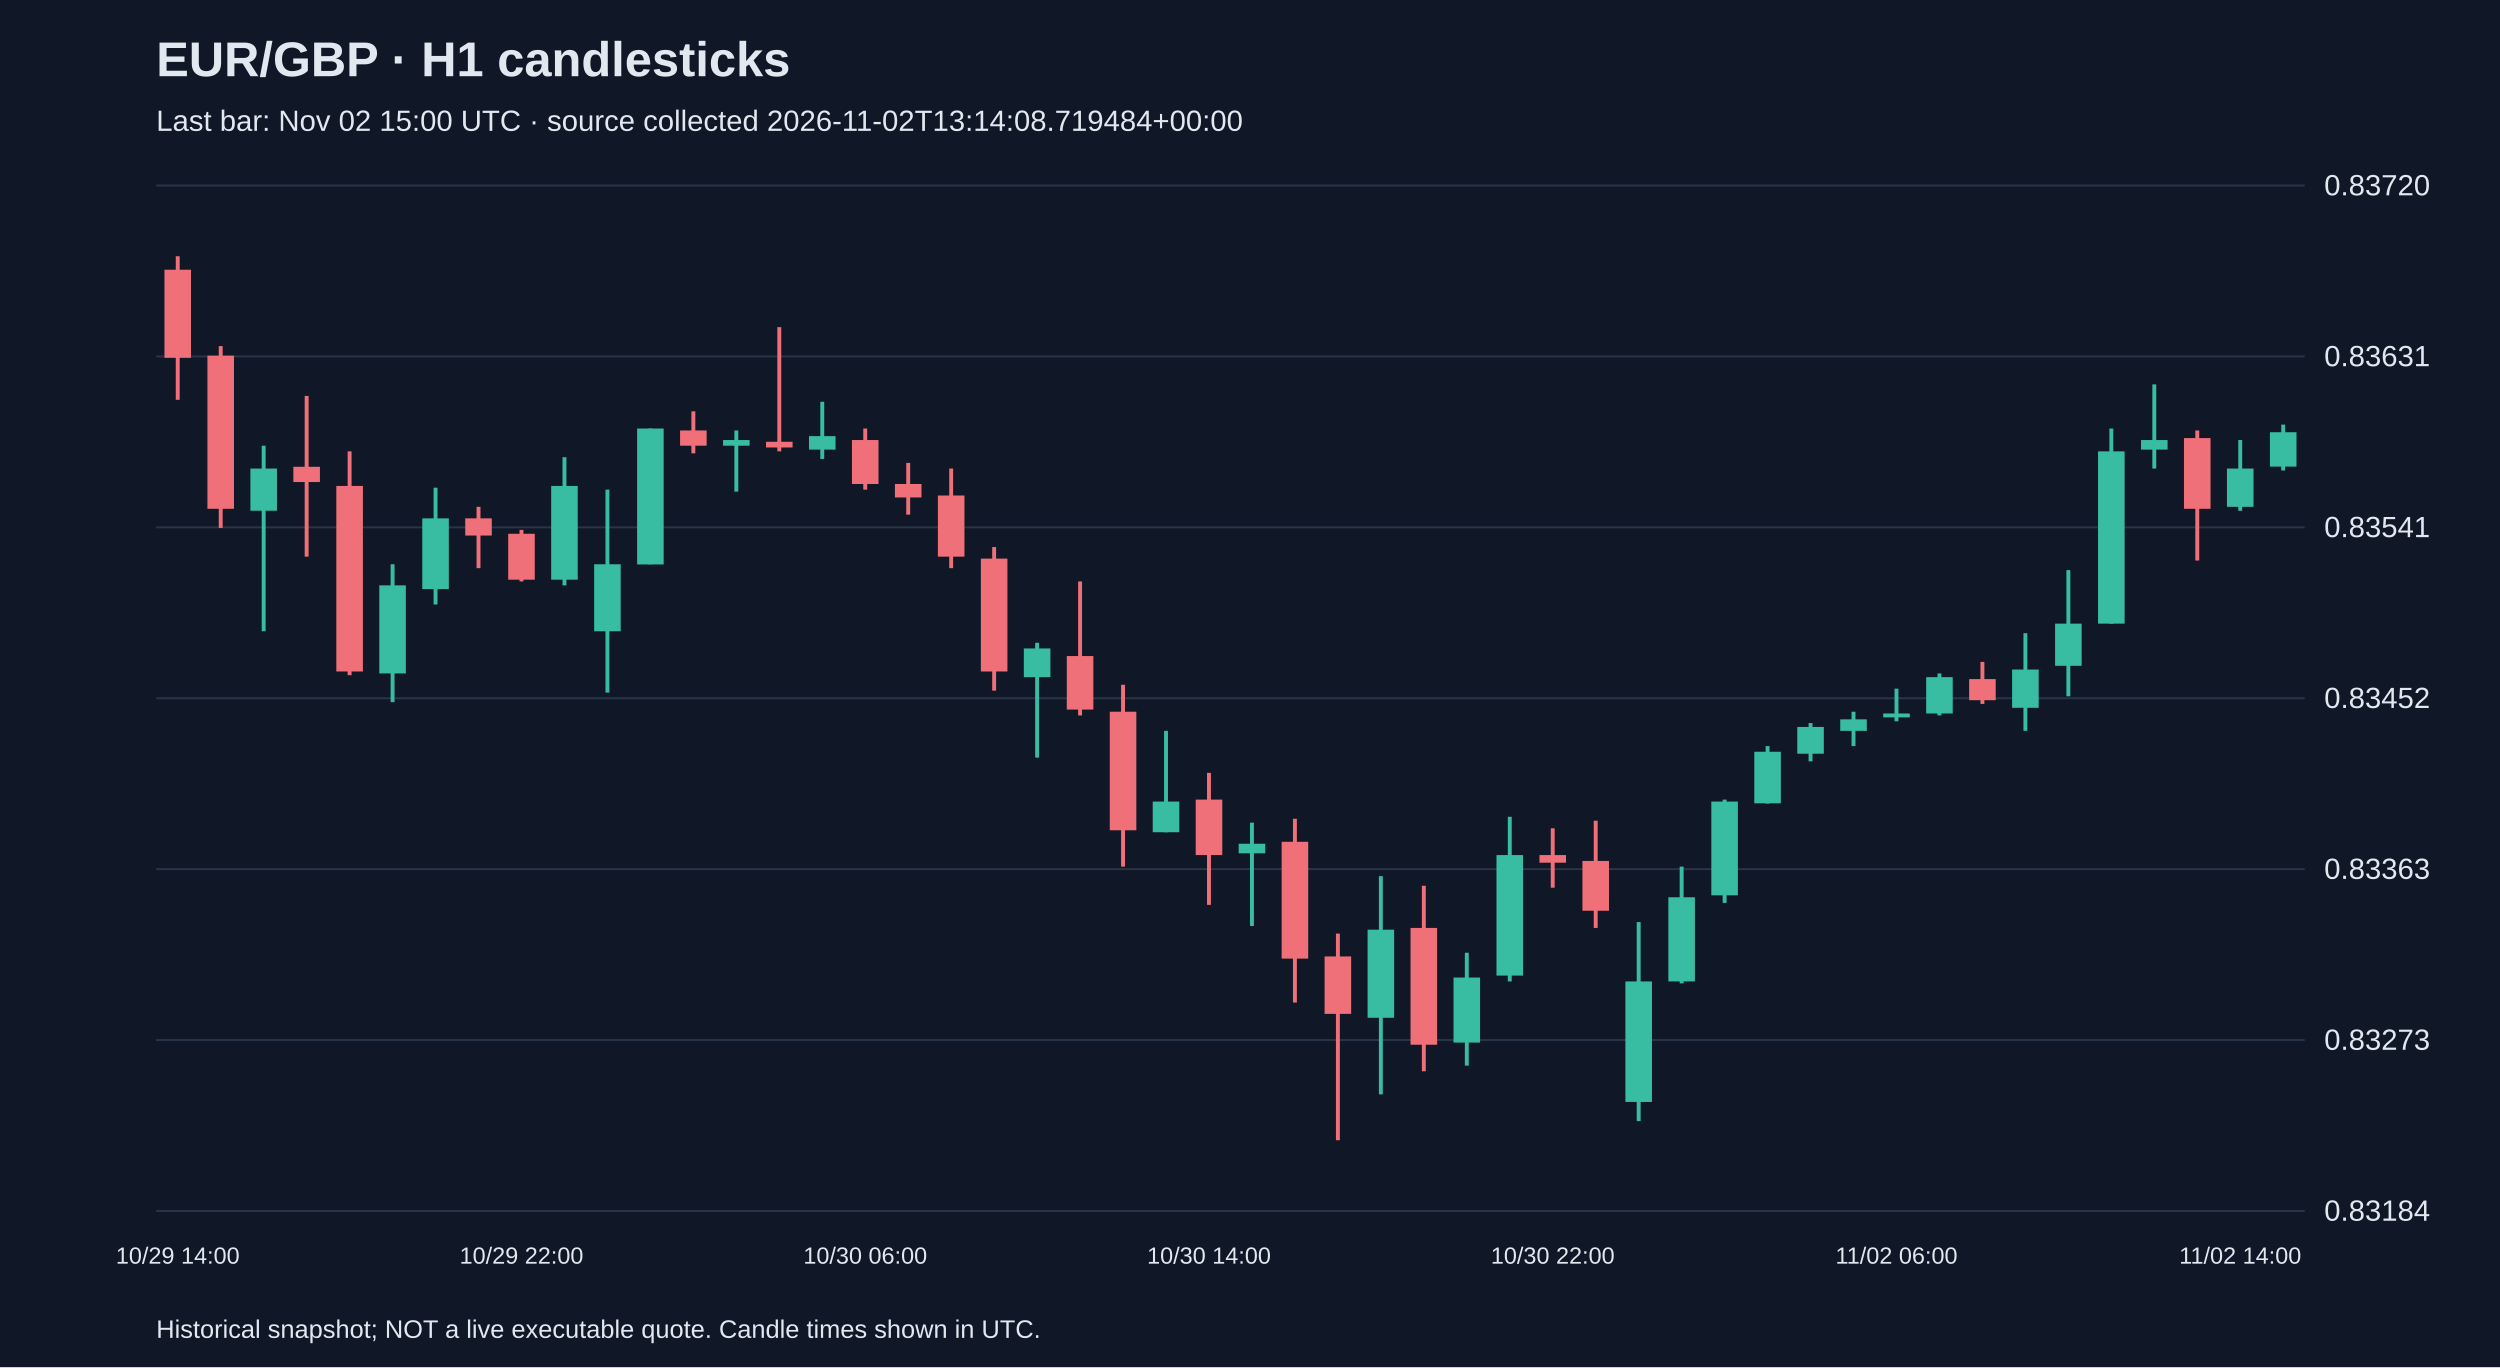
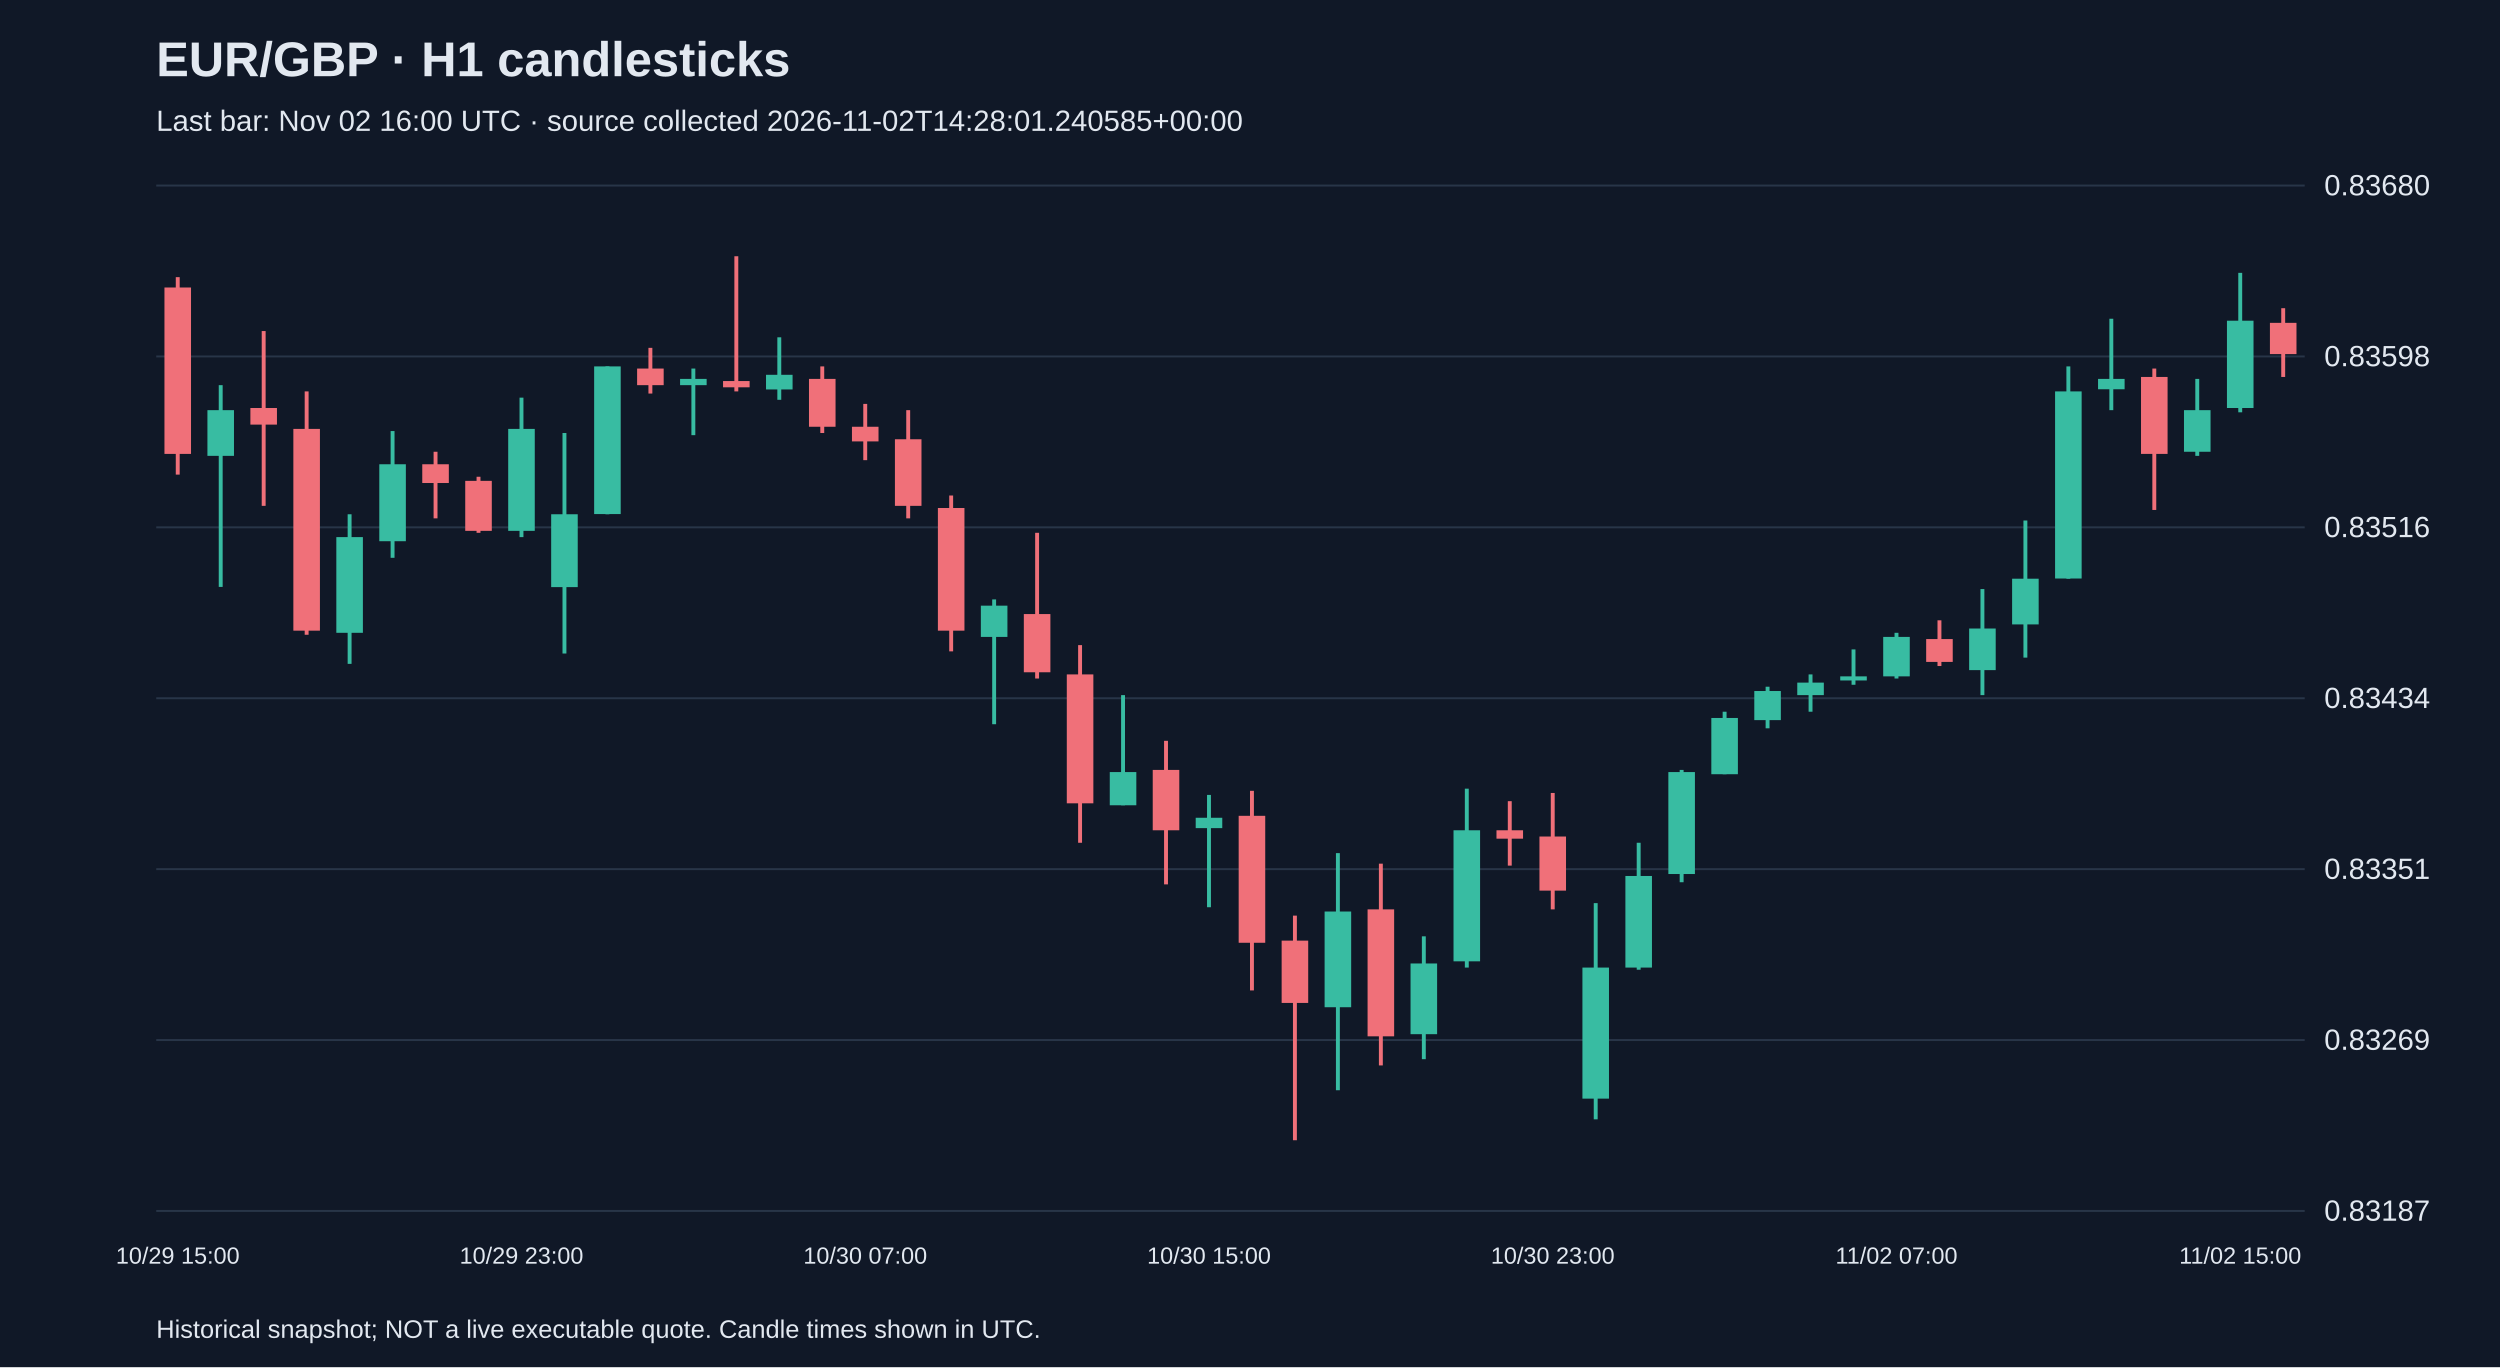
<svg xmlns="http://www.w3.org/2000/svg" viewBox="0 0 1280 700">
  <rect width="100%" height="100%" fill="#101827" />
  <style>text{font-family:Arial,sans-serif;fill:#e2e8f0}</style>
  <text x="80" y="39" font-size="25" font-weight="bold">EUR/GBP · H1 candlesticks</text>
-   <text x="80" y="67" font-size="15" fill="#a6b1c5">Last bar: Nov 02 15:00 UTC · source collected 2026-11-02T13:14:08.719484+00:00</text>
+   <text x="80" y="67" font-size="15" fill="#a6b1c5">Last bar: Nov 02 16:00 UTC · source collected 2026-11-02T14:28:01.240585+00:00</text>
  <line x1="80" y1="620.0" x2="1180" y2="620.0" stroke="#283548" />
-   <text x="1190" y="625.0" font-size="15">0.83184</text>
+   <text x="1190" y="625.0" font-size="15">0.83187</text>
  <line x1="80" y1="532.5" x2="1180" y2="532.5" stroke="#283548" />
-   <text x="1190" y="537.5" font-size="15">0.83273</text>
+   <text x="1190" y="537.5" font-size="15">0.83269</text>
  <line x1="80" y1="445.0" x2="1180" y2="445.0" stroke="#283548" />
-   <text x="1190" y="450.0" font-size="15">0.83363</text>
+   <text x="1190" y="450.0" font-size="15">0.83351</text>
  <line x1="80" y1="357.5" x2="1180" y2="357.5" stroke="#283548" />
-   <text x="1190" y="362.5" font-size="15">0.83452</text>
+   <text x="1190" y="362.5" font-size="15">0.83434</text>
  <line x1="80" y1="270.0" x2="1180" y2="270.0" stroke="#283548" />
-   <text x="1190" y="275.0" font-size="15">0.83541</text>
+   <text x="1190" y="275.0" font-size="15">0.83516</text>
  <line x1="80" y1="182.5" x2="1180" y2="182.5" stroke="#283548" />
-   <text x="1190" y="187.5" font-size="15">0.83631</text>
+   <text x="1190" y="187.5" font-size="15">0.83598</text>
  <line x1="80" y1="95.0" x2="1180" y2="95.0" stroke="#283548" />
-   <text x="1190" y="100.0" font-size="15">0.83720</text>
-   <line x1="91.0" y1="131.2" x2="91.0" y2="204.7" stroke="#f07079" stroke-width="2" />
-   <rect x="84.2" y="138.1" width="13.6" height="45.1" fill="#f07079" />
-   <text x="91.0" y="647" text-anchor="middle" font-size="12">10/29 14:00</text>
-   <line x1="113.0" y1="177.2" x2="113.0" y2="270.3" stroke="#f07079" stroke-width="2" />
-   <rect x="106.2" y="182.1" width="13.6" height="78.4" fill="#f07079" />
-   <line x1="135.0" y1="228.2" x2="135.0" y2="323.2" stroke="#38bca2" stroke-width="2" />
-   <rect x="128.2" y="239.9" width="13.6" height="21.6" fill="#38bca2" />
-   <line x1="157.0" y1="202.7" x2="157.0" y2="285.0" stroke="#f07079" stroke-width="2" />
-   <rect x="150.2" y="239.0" width="13.6" height="7.8" fill="#f07079" />
-   <line x1="179.0" y1="231.1" x2="179.0" y2="345.7" stroke="#f07079" stroke-width="2" />
-   <rect x="172.2" y="248.8" width="13.6" height="95.0" fill="#f07079" />
-   <line x1="201.0" y1="288.9" x2="201.0" y2="359.5" stroke="#38bca2" stroke-width="2" />
-   <rect x="194.2" y="299.7" width="13.6" height="45.1" fill="#38bca2" />
-   <line x1="223.0" y1="249.7" x2="223.0" y2="309.5" stroke="#38bca2" stroke-width="2" />
-   <rect x="216.2" y="265.4" width="13.6" height="36.2" fill="#38bca2" />
-   <line x1="245.0" y1="259.5" x2="245.0" y2="290.9" stroke="#f07079" stroke-width="2" />
-   <rect x="238.2" y="265.4" width="13.6" height="8.8" fill="#f07079" />
-   <line x1="267.0" y1="271.3" x2="267.0" y2="297.7" stroke="#f07079" stroke-width="2" />
-   <rect x="260.2" y="273.3" width="13.6" height="23.5" fill="#f07079" />
-   <text x="267.0" y="647" text-anchor="middle" font-size="12">10/29 22:00</text>
-   <line x1="289.0" y1="234.1" x2="289.0" y2="299.7" stroke="#38bca2" stroke-width="2" />
-   <rect x="282.2" y="248.8" width="13.6" height="48.0" fill="#38bca2" />
-   <line x1="311.0" y1="250.7" x2="311.0" y2="354.6" stroke="#38bca2" stroke-width="2" />
-   <rect x="304.2" y="288.9" width="13.6" height="34.3" fill="#38bca2" />
-   <line x1="333.0" y1="219.4" x2="333.0" y2="288.9" stroke="#38bca2" stroke-width="2" />
-   <rect x="326.2" y="219.4" width="13.6" height="69.6" fill="#38bca2" />
-   <line x1="355.0" y1="210.6" x2="355.0" y2="232.1" stroke="#f07079" stroke-width="2" />
-   <rect x="348.2" y="220.4" width="13.6" height="7.8" fill="#f07079" />
-   <line x1="377.0" y1="220.4" x2="377.0" y2="251.7" stroke="#38bca2" stroke-width="2" />
-   <rect x="370.2" y="225.3" width="13.6" height="2.9" fill="#38bca2" />
-   <line x1="399.0" y1="167.5" x2="399.0" y2="231.1" stroke="#f07079" stroke-width="2" />
-   <rect x="392.2" y="226.2" width="13.6" height="2.9" fill="#f07079" />
-   <line x1="421.0" y1="205.7" x2="421.0" y2="235.0" stroke="#38bca2" stroke-width="2" />
-   <rect x="414.2" y="223.3" width="13.6" height="6.9" fill="#38bca2" />
-   <line x1="443.0" y1="219.4" x2="443.0" y2="250.7" stroke="#f07079" stroke-width="2" />
-   <rect x="436.2" y="225.3" width="13.6" height="22.5" fill="#f07079" />
-   <text x="443.0" y="647" text-anchor="middle" font-size="12">10/30 06:00</text>
-   <line x1="465.0" y1="237.0" x2="465.0" y2="263.5" stroke="#f07079" stroke-width="2" />
-   <rect x="458.2" y="247.8" width="13.6" height="6.9" fill="#f07079" />
-   <line x1="487.0" y1="239.9" x2="487.0" y2="290.9" stroke="#f07079" stroke-width="2" />
-   <rect x="480.2" y="253.7" width="13.6" height="31.3" fill="#f07079" />
-   <line x1="509.0" y1="280.1" x2="509.0" y2="353.6" stroke="#f07079" stroke-width="2" />
-   <rect x="502.2" y="286.0" width="13.6" height="57.8" fill="#f07079" />
-   <line x1="531.0" y1="329.1" x2="531.0" y2="387.9" stroke="#38bca2" stroke-width="2" />
-   <rect x="524.2" y="332.0" width="13.6" height="14.7" fill="#38bca2" />
-   <line x1="553.0" y1="297.7" x2="553.0" y2="366.3" stroke="#f07079" stroke-width="2" />
-   <rect x="546.2" y="335.9" width="13.6" height="27.4" fill="#f07079" />
-   <line x1="575.0" y1="350.6" x2="575.0" y2="443.7" stroke="#f07079" stroke-width="2" />
-   <rect x="568.2" y="364.4" width="13.6" height="60.7" fill="#f07079" />
-   <line x1="597.0" y1="374.2" x2="597.0" y2="426.1" stroke="#38bca2" stroke-width="2" />
-   <rect x="590.2" y="410.4" width="13.6" height="15.7" fill="#38bca2" />
-   <line x1="619.0" y1="395.7" x2="619.0" y2="463.3" stroke="#f07079" stroke-width="2" />
-   <rect x="612.2" y="409.4" width="13.6" height="28.4" fill="#f07079" />
-   <text x="619.0" y="647" text-anchor="middle" font-size="12">10/30 14:00</text>
-   <line x1="641.0" y1="421.2" x2="641.0" y2="474.1" stroke="#38bca2" stroke-width="2" />
-   <rect x="634.2" y="432.0" width="13.6" height="4.9" fill="#38bca2" />
-   <line x1="663.0" y1="419.2" x2="663.0" y2="513.3" stroke="#f07079" stroke-width="2" />
-   <rect x="656.2" y="431.0" width="13.6" height="59.8" fill="#f07079" />
-   <line x1="685.0" y1="478.0" x2="685.0" y2="583.8" stroke="#f07079" stroke-width="2" />
-   <rect x="678.2" y="489.7" width="13.6" height="29.4" fill="#f07079" />
-   <line x1="707.0" y1="448.6" x2="707.0" y2="560.3" stroke="#38bca2" stroke-width="2" />
-   <rect x="700.2" y="476.0" width="13.6" height="45.1" fill="#38bca2" />
-   <line x1="729.0" y1="453.5" x2="729.0" y2="548.5" stroke="#f07079" stroke-width="2" />
-   <rect x="722.2" y="475.1" width="13.6" height="59.8" fill="#f07079" />
-   <line x1="751.0" y1="487.8" x2="751.0" y2="545.6" stroke="#38bca2" stroke-width="2" />
-   <rect x="744.2" y="500.5" width="13.6" height="33.3" fill="#38bca2" />
-   <line x1="773.0" y1="418.2" x2="773.0" y2="502.5" stroke="#38bca2" stroke-width="2" />
-   <rect x="766.2" y="437.8" width="13.6" height="61.7" fill="#38bca2" />
-   <line x1="795.0" y1="424.1" x2="795.0" y2="454.5" stroke="#f07079" stroke-width="2" />
-   <rect x="788.2" y="437.8" width="13.6" height="3.9" fill="#f07079" />
-   <text x="795.0" y="647" text-anchor="middle" font-size="12">10/30 22:00</text>
-   <line x1="817.0" y1="420.2" x2="817.0" y2="475.1" stroke="#f07079" stroke-width="2" />
-   <rect x="810.2" y="440.8" width="13.6" height="25.5" fill="#f07079" />
-   <line x1="839.0" y1="472.1" x2="839.0" y2="574.0" stroke="#38bca2" stroke-width="2" />
-   <rect x="832.2" y="502.5" width="13.6" height="61.7" fill="#38bca2" />
-   <line x1="861.0" y1="443.7" x2="861.0" y2="503.5" stroke="#38bca2" stroke-width="2" />
-   <rect x="854.2" y="459.4" width="13.6" height="43.1" fill="#38bca2" />
-   <line x1="883.0" y1="409.4" x2="883.0" y2="462.3" stroke="#38bca2" stroke-width="2" />
-   <rect x="876.2" y="410.4" width="13.6" height="48.0" fill="#38bca2" />
-   <line x1="905.0" y1="382.0" x2="905.0" y2="411.4" stroke="#38bca2" stroke-width="2" />
-   <rect x="898.2" y="384.9" width="13.6" height="26.4" fill="#38bca2" />
-   <line x1="927.0" y1="370.2" x2="927.0" y2="389.8" stroke="#38bca2" stroke-width="2" />
-   <rect x="920.2" y="372.2" width="13.6" height="13.7" fill="#38bca2" />
-   <line x1="949.0" y1="364.4" x2="949.0" y2="382.0" stroke="#38bca2" stroke-width="2" />
-   <rect x="942.2" y="368.3" width="13.6" height="5.9" fill="#38bca2" />
-   <line x1="971.0" y1="352.6" x2="971.0" y2="369.3" stroke="#38bca2" stroke-width="2" />
-   <rect x="964.2" y="365.3" width="13.6" height="2.0" fill="#38bca2" />
-   <text x="971.0" y="647" text-anchor="middle" font-size="12">11/02 06:00</text>
-   <line x1="993.0" y1="344.8" x2="993.0" y2="366.3" stroke="#38bca2" stroke-width="2" />
-   <rect x="986.2" y="346.7" width="13.6" height="18.6" fill="#38bca2" />
-   <line x1="1015.0" y1="338.9" x2="1015.0" y2="360.4" stroke="#f07079" stroke-width="2" />
-   <rect x="1008.2" y="347.7" width="13.6" height="10.8" fill="#f07079" />
-   <line x1="1037.0" y1="324.2" x2="1037.0" y2="374.2" stroke="#38bca2" stroke-width="2" />
-   <rect x="1030.2" y="342.8" width="13.6" height="19.6" fill="#38bca2" />
-   <line x1="1059.0" y1="291.9" x2="1059.0" y2="356.5" stroke="#38bca2" stroke-width="2" />
-   <rect x="1052.2" y="319.3" width="13.6" height="21.6" fill="#38bca2" />
-   <line x1="1081.0" y1="219.4" x2="1081.0" y2="319.3" stroke="#38bca2" stroke-width="2" />
-   <rect x="1074.2" y="231.1" width="13.6" height="88.2" fill="#38bca2" />
-   <line x1="1103.0" y1="196.8" x2="1103.0" y2="239.9" stroke="#38bca2" stroke-width="2" />
-   <rect x="1096.2" y="225.3" width="13.6" height="4.9" fill="#38bca2" />
-   <line x1="1125.0" y1="220.4" x2="1125.0" y2="287.0" stroke="#f07079" stroke-width="2" />
-   <rect x="1118.2" y="224.3" width="13.6" height="36.2" fill="#f07079" />
-   <line x1="1147.0" y1="225.3" x2="1147.0" y2="261.5" stroke="#38bca2" stroke-width="2" />
-   <rect x="1140.2" y="239.9" width="13.6" height="19.6" fill="#38bca2" />
-   <text x="1147.0" y="647" text-anchor="middle" font-size="12">11/02 14:00</text>
-   <line x1="1169.0" y1="217.4" x2="1169.0" y2="240.9" stroke="#38bca2" stroke-width="2" />
-   <rect x="1162.2" y="221.3" width="13.6" height="17.6" fill="#38bca2" />
+   <text x="1190" y="100.0" font-size="15">0.83680</text>
+   <line x1="91.0" y1="141.9" x2="91.0" y2="243.0" stroke="#f07079" stroke-width="2" />
+   <rect x="84.2" y="147.2" width="13.6" height="85.2" fill="#f07079" />
+   <text x="91.0" y="647" text-anchor="middle" font-size="12">10/29 15:00</text>
+   <line x1="113.0" y1="197.2" x2="113.0" y2="300.5" stroke="#38bca2" stroke-width="2" />
+   <rect x="106.2" y="210.0" width="13.6" height="23.4" fill="#38bca2" />
+   <line x1="135.0" y1="169.5" x2="135.0" y2="259.0" stroke="#f07079" stroke-width="2" />
+   <rect x="128.2" y="208.9" width="13.6" height="8.5" fill="#f07079" />
+   <line x1="157.0" y1="200.4" x2="157.0" y2="325.0" stroke="#f07079" stroke-width="2" />
+   <rect x="150.2" y="219.6" width="13.6" height="103.3" fill="#f07079" />
+   <line x1="179.0" y1="263.3" x2="179.0" y2="339.9" stroke="#38bca2" stroke-width="2" />
+   <rect x="172.2" y="275.0" width="13.6" height="49.0" fill="#38bca2" />
+   <line x1="201.0" y1="220.7" x2="201.0" y2="285.6" stroke="#38bca2" stroke-width="2" />
+   <rect x="194.2" y="237.7" width="13.6" height="39.4" fill="#38bca2" />
+   <line x1="223.0" y1="231.3" x2="223.0" y2="265.4" stroke="#f07079" stroke-width="2" />
+   <rect x="216.2" y="237.7" width="13.6" height="9.6" fill="#f07079" />
+   <line x1="245.0" y1="244.1" x2="245.0" y2="272.8" stroke="#f07079" stroke-width="2" />
+   <rect x="238.2" y="246.2" width="13.6" height="25.6" fill="#f07079" />
+   <line x1="267.0" y1="203.6" x2="267.0" y2="275.0" stroke="#38bca2" stroke-width="2" />
+   <rect x="260.2" y="219.6" width="13.6" height="52.2" fill="#38bca2" />
+   <text x="267.0" y="647" text-anchor="middle" font-size="12">10/29 23:00</text>
+   <line x1="289.0" y1="221.7" x2="289.0" y2="334.6" stroke="#38bca2" stroke-width="2" />
+   <rect x="282.2" y="263.3" width="13.6" height="37.3" fill="#38bca2" />
+   <line x1="311.0" y1="187.6" x2="311.0" y2="263.3" stroke="#38bca2" stroke-width="2" />
+   <rect x="304.2" y="187.6" width="13.6" height="75.6" fill="#38bca2" />
+   <line x1="333.0" y1="178.1" x2="333.0" y2="201.5" stroke="#f07079" stroke-width="2" />
+   <rect x="326.2" y="188.7" width="13.6" height="8.5" fill="#f07079" />
+   <line x1="355.0" y1="188.7" x2="355.0" y2="222.8" stroke="#38bca2" stroke-width="2" />
+   <rect x="348.2" y="194.0" width="13.6" height="3.2" fill="#38bca2" />
+   <line x1="377.0" y1="131.2" x2="377.0" y2="200.4" stroke="#f07079" stroke-width="2" />
+   <rect x="370.2" y="195.1" width="13.6" height="3.2" fill="#f07079" />
+   <line x1="399.0" y1="172.7" x2="399.0" y2="204.7" stroke="#38bca2" stroke-width="2" />
+   <rect x="392.2" y="191.9" width="13.6" height="7.5" fill="#38bca2" />
+   <line x1="421.0" y1="187.6" x2="421.0" y2="221.7" stroke="#f07079" stroke-width="2" />
+   <rect x="414.2" y="194.0" width="13.6" height="24.5" fill="#f07079" />
+   <line x1="443.0" y1="206.8" x2="443.0" y2="235.6" stroke="#f07079" stroke-width="2" />
+   <rect x="436.2" y="218.5" width="13.6" height="7.5" fill="#f07079" />
+   <text x="443.0" y="647" text-anchor="middle" font-size="12">10/30 07:00</text>
+   <line x1="465.0" y1="210.0" x2="465.0" y2="265.4" stroke="#f07079" stroke-width="2" />
+   <rect x="458.2" y="224.9" width="13.6" height="34.1" fill="#f07079" />
+   <line x1="487.0" y1="253.7" x2="487.0" y2="333.5" stroke="#f07079" stroke-width="2" />
+   <rect x="480.2" y="260.1" width="13.6" height="62.8" fill="#f07079" />
+   <line x1="509.0" y1="306.9" x2="509.0" y2="370.8" stroke="#38bca2" stroke-width="2" />
+   <rect x="502.2" y="310.1" width="13.6" height="16.0" fill="#38bca2" />
+   <line x1="531.0" y1="272.8" x2="531.0" y2="347.4" stroke="#f07079" stroke-width="2" />
+   <rect x="524.2" y="314.4" width="13.6" height="29.8" fill="#f07079" />
+   <line x1="553.0" y1="330.3" x2="553.0" y2="431.5" stroke="#f07079" stroke-width="2" />
+   <rect x="546.2" y="345.3" width="13.6" height="66.0" fill="#f07079" />
+   <line x1="575.0" y1="355.9" x2="575.0" y2="412.3" stroke="#38bca2" stroke-width="2" />
+   <rect x="568.2" y="395.3" width="13.6" height="17.0" fill="#38bca2" />
+   <line x1="597.0" y1="379.3" x2="597.0" y2="452.8" stroke="#f07079" stroke-width="2" />
+   <rect x="590.2" y="394.2" width="13.6" height="30.9" fill="#f07079" />
+   <line x1="619.0" y1="407.0" x2="619.0" y2="464.5" stroke="#38bca2" stroke-width="2" />
+   <rect x="612.2" y="418.7" width="13.6" height="5.3" fill="#38bca2" />
+   <text x="619.0" y="647" text-anchor="middle" font-size="12">10/30 15:00</text>
+   <line x1="641.0" y1="404.9" x2="641.0" y2="507.1" stroke="#f07079" stroke-width="2" />
+   <rect x="634.2" y="417.7" width="13.6" height="65.0" fill="#f07079" />
+   <line x1="663.0" y1="468.8" x2="663.0" y2="583.8" stroke="#f07079" stroke-width="2" />
+   <rect x="656.2" y="481.6" width="13.6" height="31.9" fill="#f07079" />
+   <line x1="685.0" y1="436.8" x2="685.0" y2="558.2" stroke="#38bca2" stroke-width="2" />
+   <rect x="678.2" y="466.7" width="13.6" height="49.0" fill="#38bca2" />
+   <line x1="707.0" y1="442.2" x2="707.0" y2="545.5" stroke="#f07079" stroke-width="2" />
+   <rect x="700.2" y="465.6" width="13.6" height="65.0" fill="#f07079" />
+   <line x1="729.0" y1="479.4" x2="729.0" y2="542.3" stroke="#38bca2" stroke-width="2" />
+   <rect x="722.2" y="493.3" width="13.6" height="36.2" fill="#38bca2" />
+   <line x1="751.0" y1="403.8" x2="751.0" y2="495.4" stroke="#38bca2" stroke-width="2" />
+   <rect x="744.2" y="425.1" width="13.6" height="67.1" fill="#38bca2" />
+   <line x1="773.0" y1="410.2" x2="773.0" y2="443.2" stroke="#f07079" stroke-width="2" />
+   <rect x="766.2" y="425.1" width="13.6" height="4.3" fill="#f07079" />
+   <line x1="795.0" y1="406.0" x2="795.0" y2="465.6" stroke="#f07079" stroke-width="2" />
+   <rect x="788.2" y="428.3" width="13.6" height="27.7" fill="#f07079" />
+   <text x="795.0" y="647" text-anchor="middle" font-size="12">10/30 23:00</text>
+   <line x1="817.0" y1="462.4" x2="817.0" y2="573.1" stroke="#38bca2" stroke-width="2" />
+   <rect x="810.2" y="495.4" width="13.6" height="67.1" fill="#38bca2" />
+   <line x1="839.0" y1="431.5" x2="839.0" y2="496.5" stroke="#38bca2" stroke-width="2" />
+   <rect x="832.2" y="448.5" width="13.6" height="46.9" fill="#38bca2" />
+   <line x1="861.0" y1="394.2" x2="861.0" y2="451.7" stroke="#38bca2" stroke-width="2" />
+   <rect x="854.2" y="395.3" width="13.6" height="52.2" fill="#38bca2" />
+   <line x1="883.0" y1="364.4" x2="883.0" y2="396.4" stroke="#38bca2" stroke-width="2" />
+   <rect x="876.2" y="367.6" width="13.6" height="28.8" fill="#38bca2" />
+   <line x1="905.0" y1="351.6" x2="905.0" y2="372.9" stroke="#38bca2" stroke-width="2" />
+   <rect x="898.2" y="353.8" width="13.6" height="14.9" fill="#38bca2" />
+   <line x1="927.0" y1="345.3" x2="927.0" y2="364.4" stroke="#38bca2" stroke-width="2" />
+   <rect x="920.2" y="349.5" width="13.6" height="6.4" fill="#38bca2" />
+   <line x1="949.0" y1="332.5" x2="949.0" y2="350.6" stroke="#38bca2" stroke-width="2" />
+   <rect x="942.2" y="346.3" width="13.6" height="2.1" fill="#38bca2" />
+   <line x1="971.0" y1="324.0" x2="971.0" y2="347.4" stroke="#38bca2" stroke-width="2" />
+   <rect x="964.2" y="326.1" width="13.6" height="20.2" fill="#38bca2" />
+   <text x="971.0" y="647" text-anchor="middle" font-size="12">11/02 07:00</text>
+   <line x1="993.0" y1="317.6" x2="993.0" y2="341.0" stroke="#f07079" stroke-width="2" />
+   <rect x="986.2" y="327.2" width="13.6" height="11.7" fill="#f07079" />
+   <line x1="1015.0" y1="301.6" x2="1015.0" y2="355.9" stroke="#38bca2" stroke-width="2" />
+   <rect x="1008.2" y="321.8" width="13.6" height="21.3" fill="#38bca2" />
+   <line x1="1037.0" y1="266.5" x2="1037.0" y2="336.7" stroke="#38bca2" stroke-width="2" />
+   <rect x="1030.2" y="296.3" width="13.6" height="23.4" fill="#38bca2" />
+   <line x1="1059.0" y1="187.6" x2="1059.0" y2="296.3" stroke="#38bca2" stroke-width="2" />
+   <rect x="1052.2" y="200.4" width="13.6" height="95.8" fill="#38bca2" />
+   <line x1="1081.0" y1="163.2" x2="1081.0" y2="210.0" stroke="#38bca2" stroke-width="2" />
+   <rect x="1074.2" y="194.0" width="13.6" height="5.3" fill="#38bca2" />
+   <line x1="1103.0" y1="188.7" x2="1103.0" y2="261.1" stroke="#f07079" stroke-width="2" />
+   <rect x="1096.2" y="193.0" width="13.6" height="39.4" fill="#f07079" />
+   <line x1="1125.0" y1="194.0" x2="1125.0" y2="233.4" stroke="#38bca2" stroke-width="2" />
+   <rect x="1118.2" y="210.0" width="13.6" height="21.3" fill="#38bca2" />
+   <line x1="1147.0" y1="139.7" x2="1147.0" y2="211.1" stroke="#38bca2" stroke-width="2" />
+   <rect x="1140.2" y="164.2" width="13.6" height="44.7" fill="#38bca2" />
+   <text x="1147.0" y="647" text-anchor="middle" font-size="12">11/02 15:00</text>
+   <line x1="1169.0" y1="157.8" x2="1169.0" y2="193.0" stroke="#f07079" stroke-width="2" />
+   <rect x="1162.2" y="165.3" width="13.6" height="16.0" fill="#f07079" />
  <text x="80" y="685" font-size="13">Historical snapshot; NOT a live executable quote. Candle times shown in UTC.</text>
</svg>
